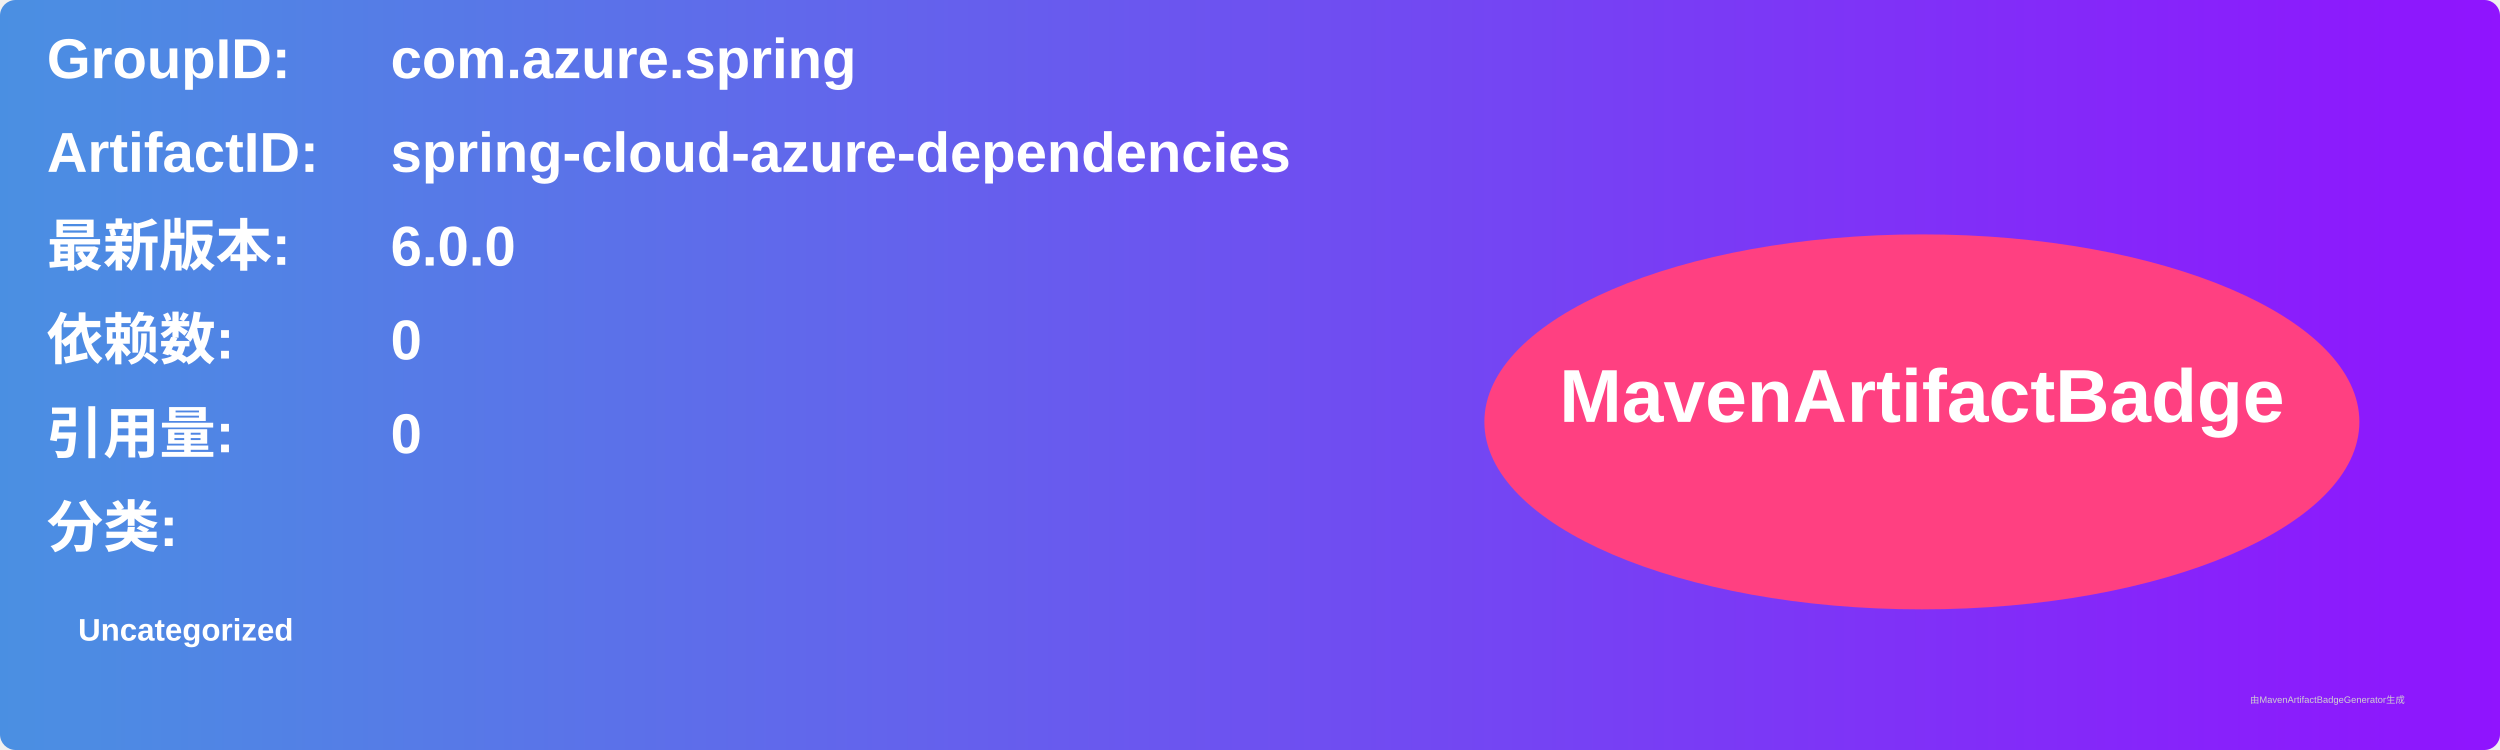
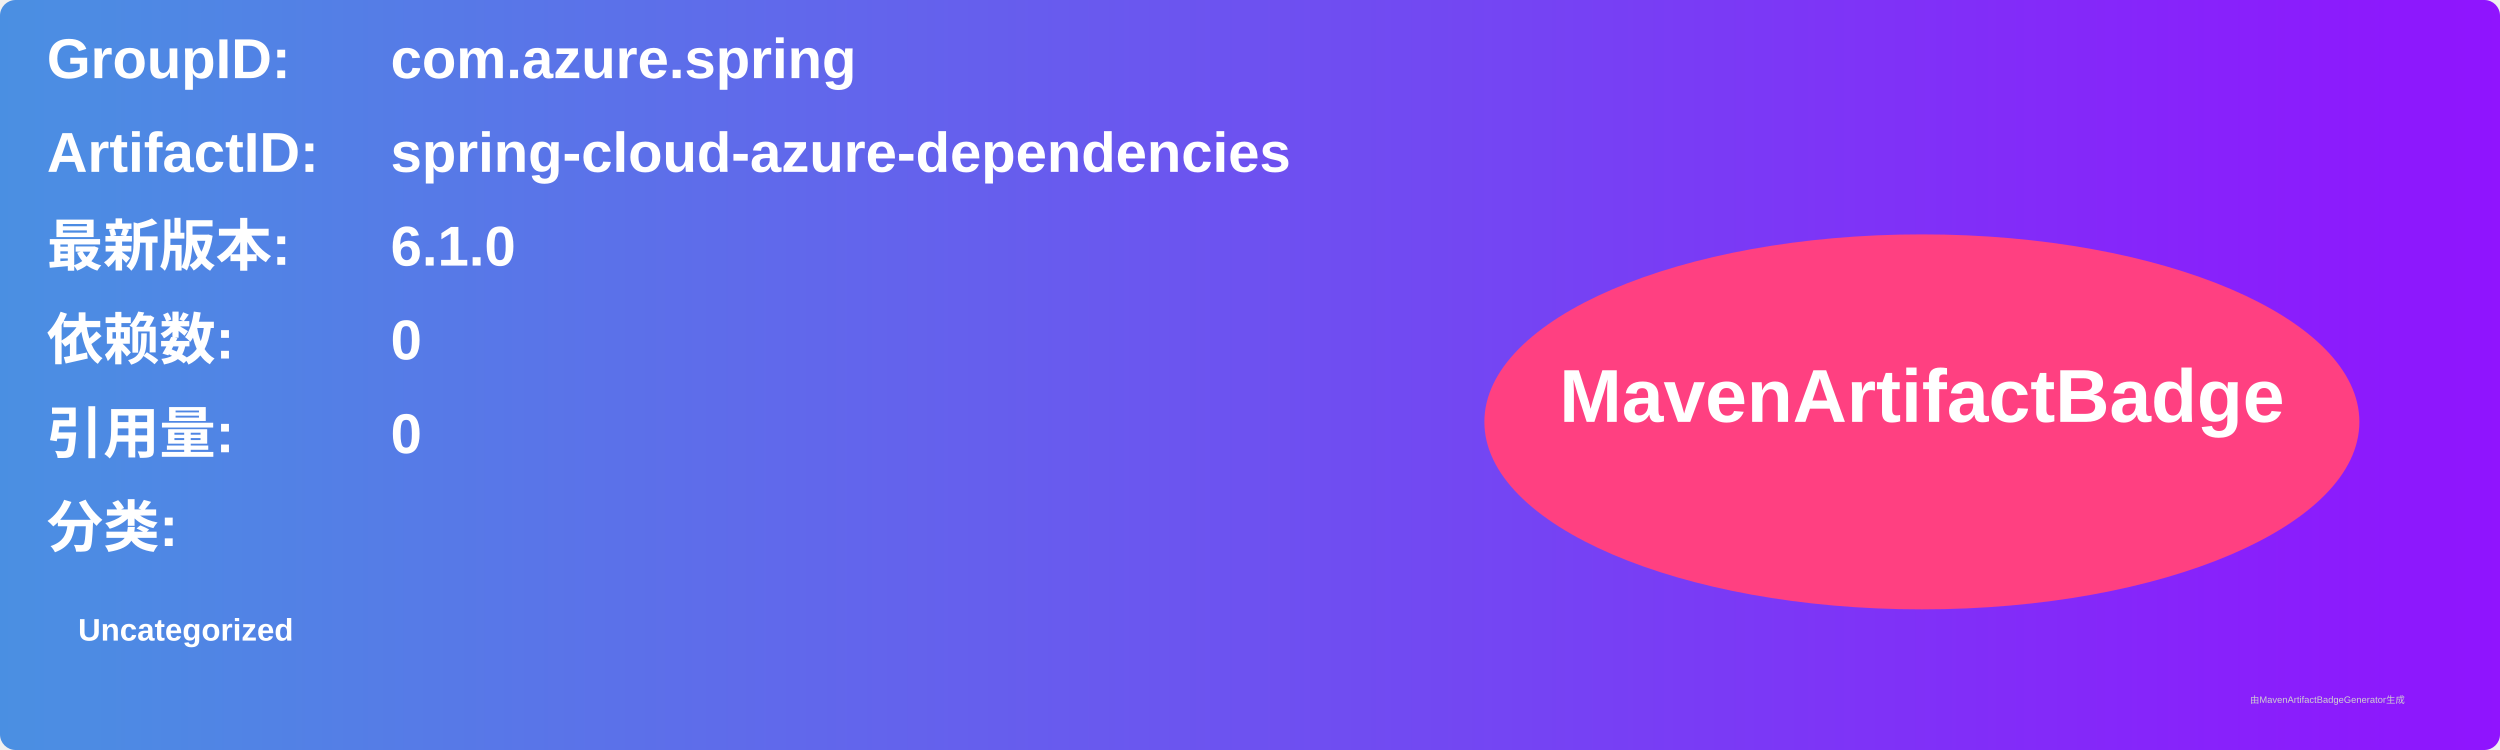
<svg xmlns="http://www.w3.org/2000/svg" width="800" height="240" viewBox="0 0 800 240">
  <linearGradient id="grad" x1="0%" y1="0%" x2="100%" y2="0%">
    <stop offset="0%" stop-color="#4a90e2" />
    <stop offset="100%" stop-color="#9013fe" />
  </linearGradient>
  <rect width="100%" height="100%" rx="5" ry="5" fill="url(#grad)" />
  <g transform="translate(15, 15)">
    <text x="0" y="10" font-family="Arial" font-size="18" fill="white" font-weight="bold" width="260">GroupID:</text>
    <text x="110" y="10" font-family="Arial" font-size="18" fill="white" font-weight="bold" width="460">com.azure.spring</text>
    <text x="0" y="40" font-family="Arial" font-size="18" fill="white" font-weight="bold" width="260">ArtifactID:</text>
    <text x="110" y="40" font-family="Arial" font-size="18" fill="white" font-weight="bold" width="460">spring-cloud-azure-dependencies</text>
    <text x="0" y="70" font-family="Arial" font-size="18" fill="white" font-weight="bold">最新版本:</text>
    <text x="110" y="70" font-family="Arial" font-size="18" fill="white" font-weight="bold">
-       <tspan font-weight="bold">6.0.0</tspan>
+       <tspan font-weight="bold">6.1.0</tspan>
    </text>
    <text x="0" y="100" font-family="Arial" font-size="18" fill="white" font-weight="bold">依赖数: </text>
    <text x="110" y="100" font-family="Arial" font-size="18" fill="white">
      <tspan font-weight="bold">0</tspan>
    </text>
    <text x="0" y="130" font-family="Arial" font-size="18" fill="white" font-weight="bold">引用量: </text>
    <text x="110" y="130" font-family="Arial" font-size="18" fill="white">
      <tspan font-weight="bold">0</tspan>
    </text>
    <text x="0" y="160" font-family="Arial" font-size="18" fill="white" font-weight="bold">分类:</text>
    <text x="10" y="190" font-family="Arial" font-size="10" fill="white">
      <tspan font-weight="bold">Uncategorized</tspan>
    </text>
    <ellipse cx="600" cy="120" rx="140" ry="60" fill="#ff4081" />
    <text x="600" y="120" text-anchor="middle" font-family="Arial" font-size="24" fill="white" font-weight="bold">MavenArtifactBadge</text>
  </g>
  <text x="720" y="225" font-family="Arial" font-size="3" fill="#d0d0d0">由MavenArtifactBadgeGenerator生成</text>
</svg>
